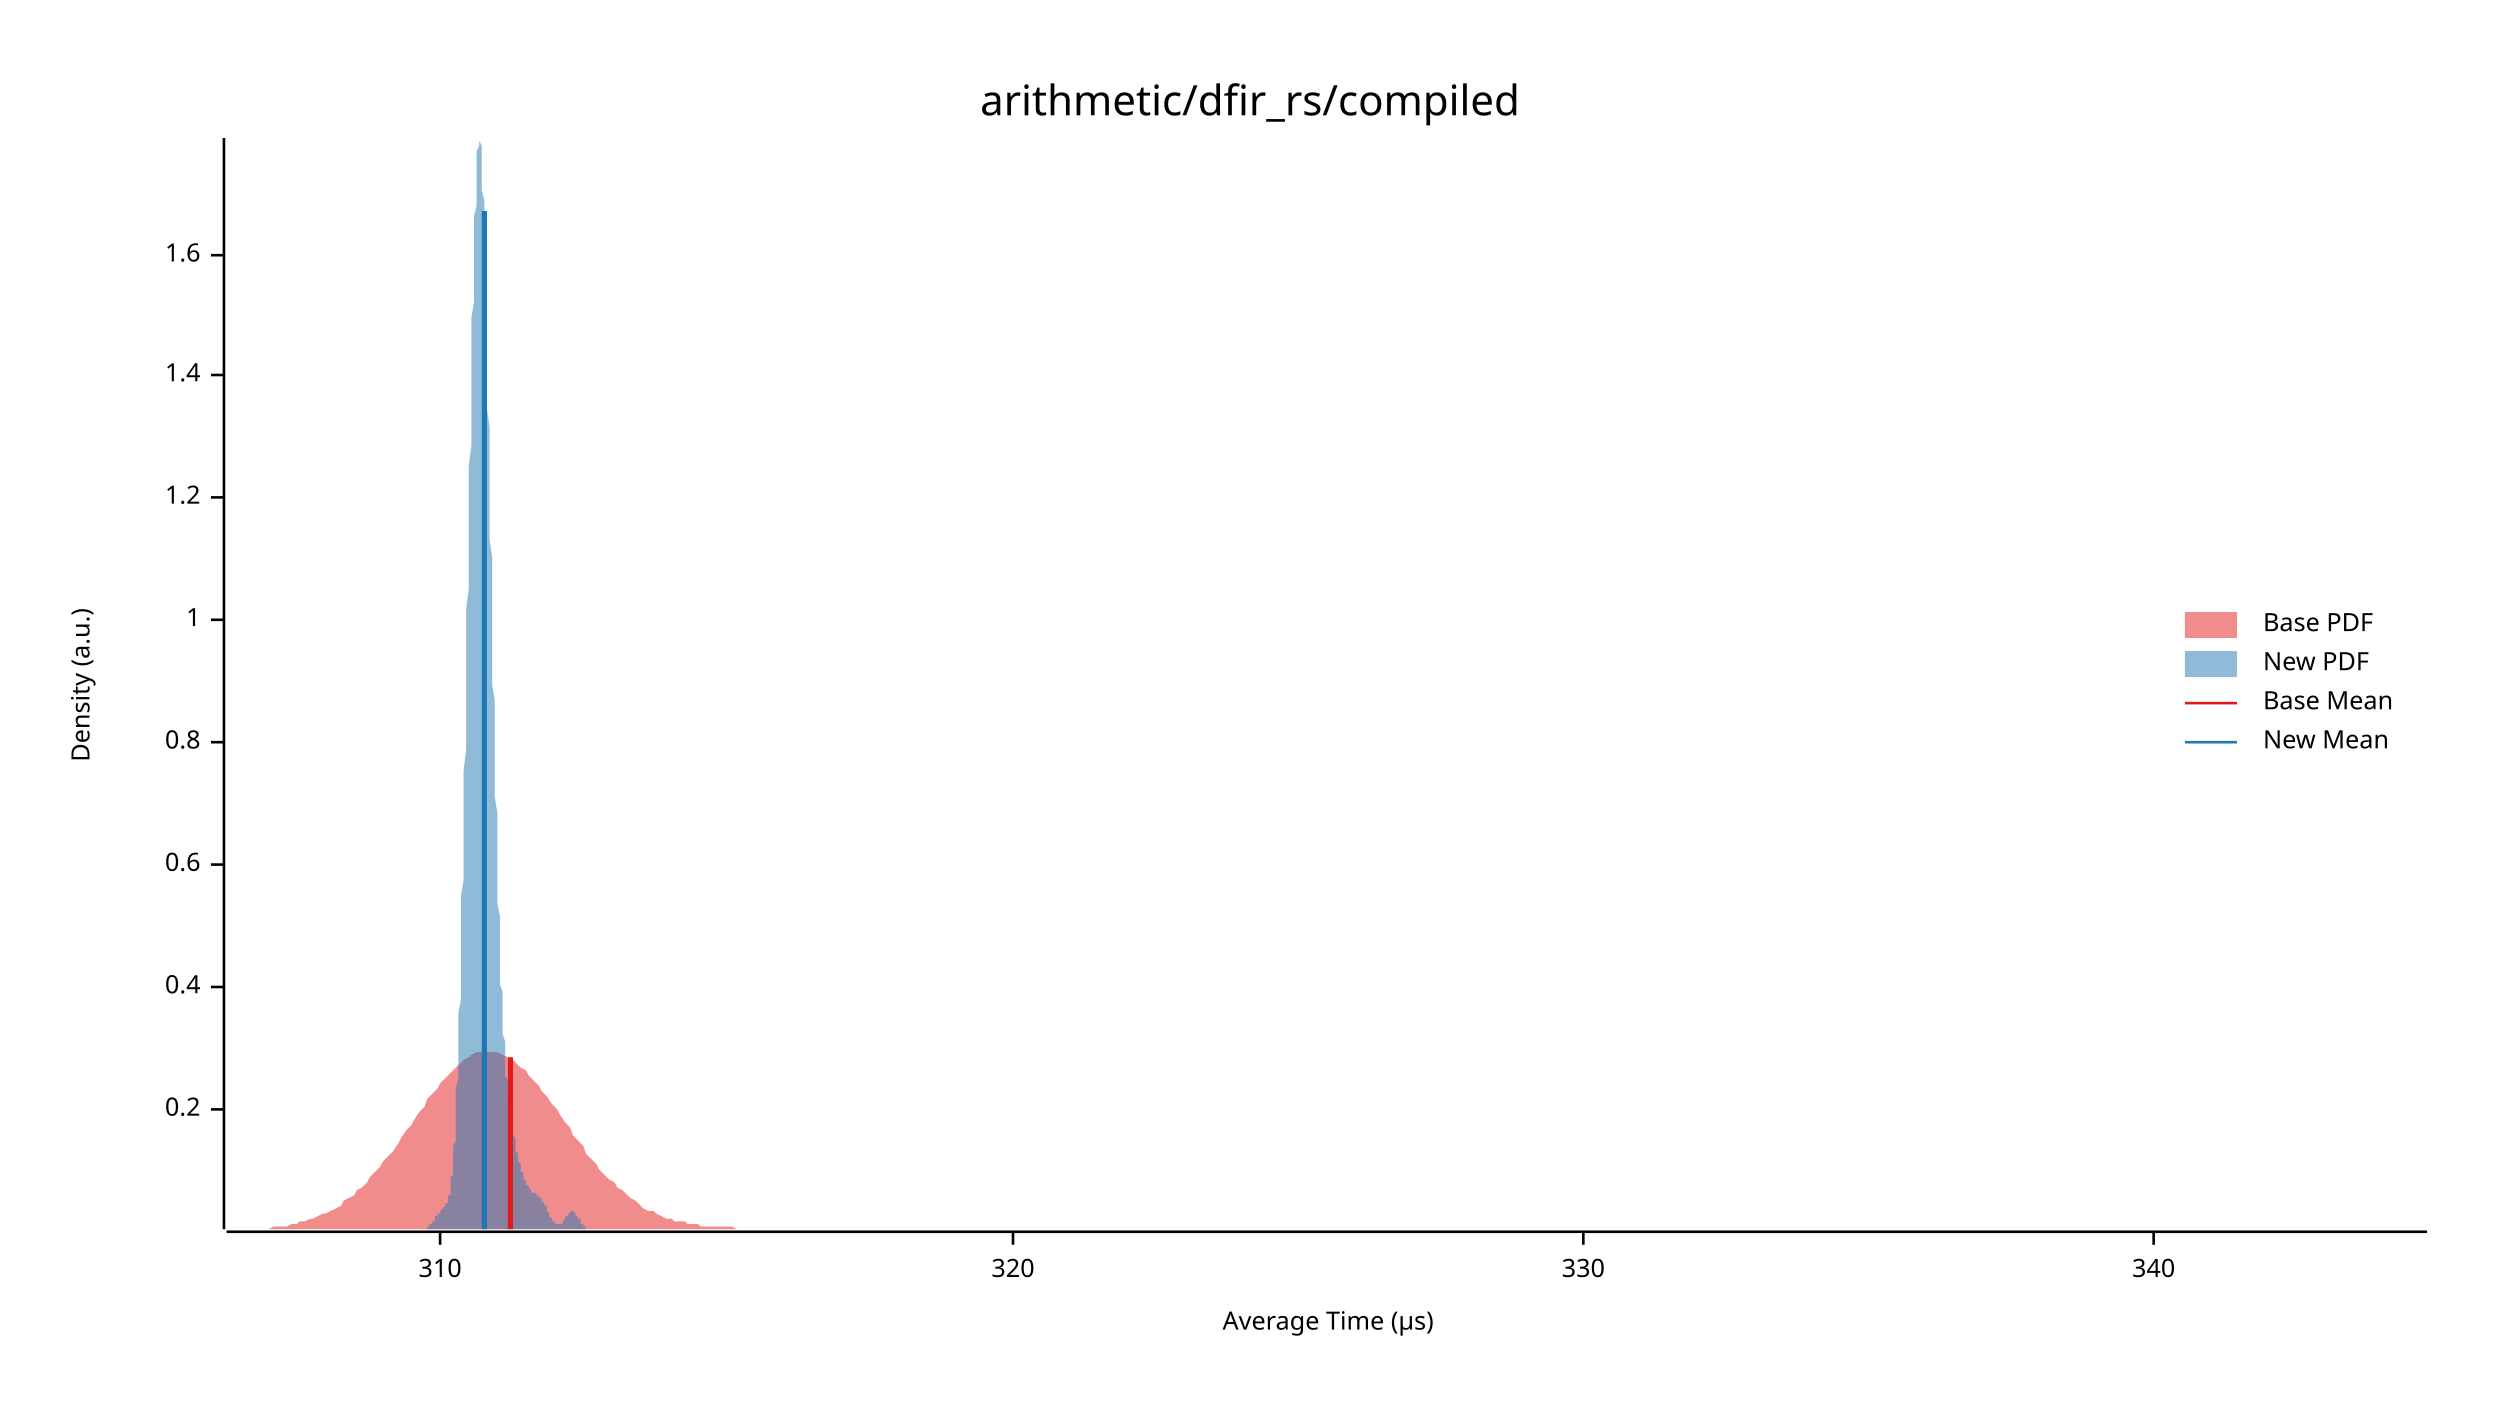
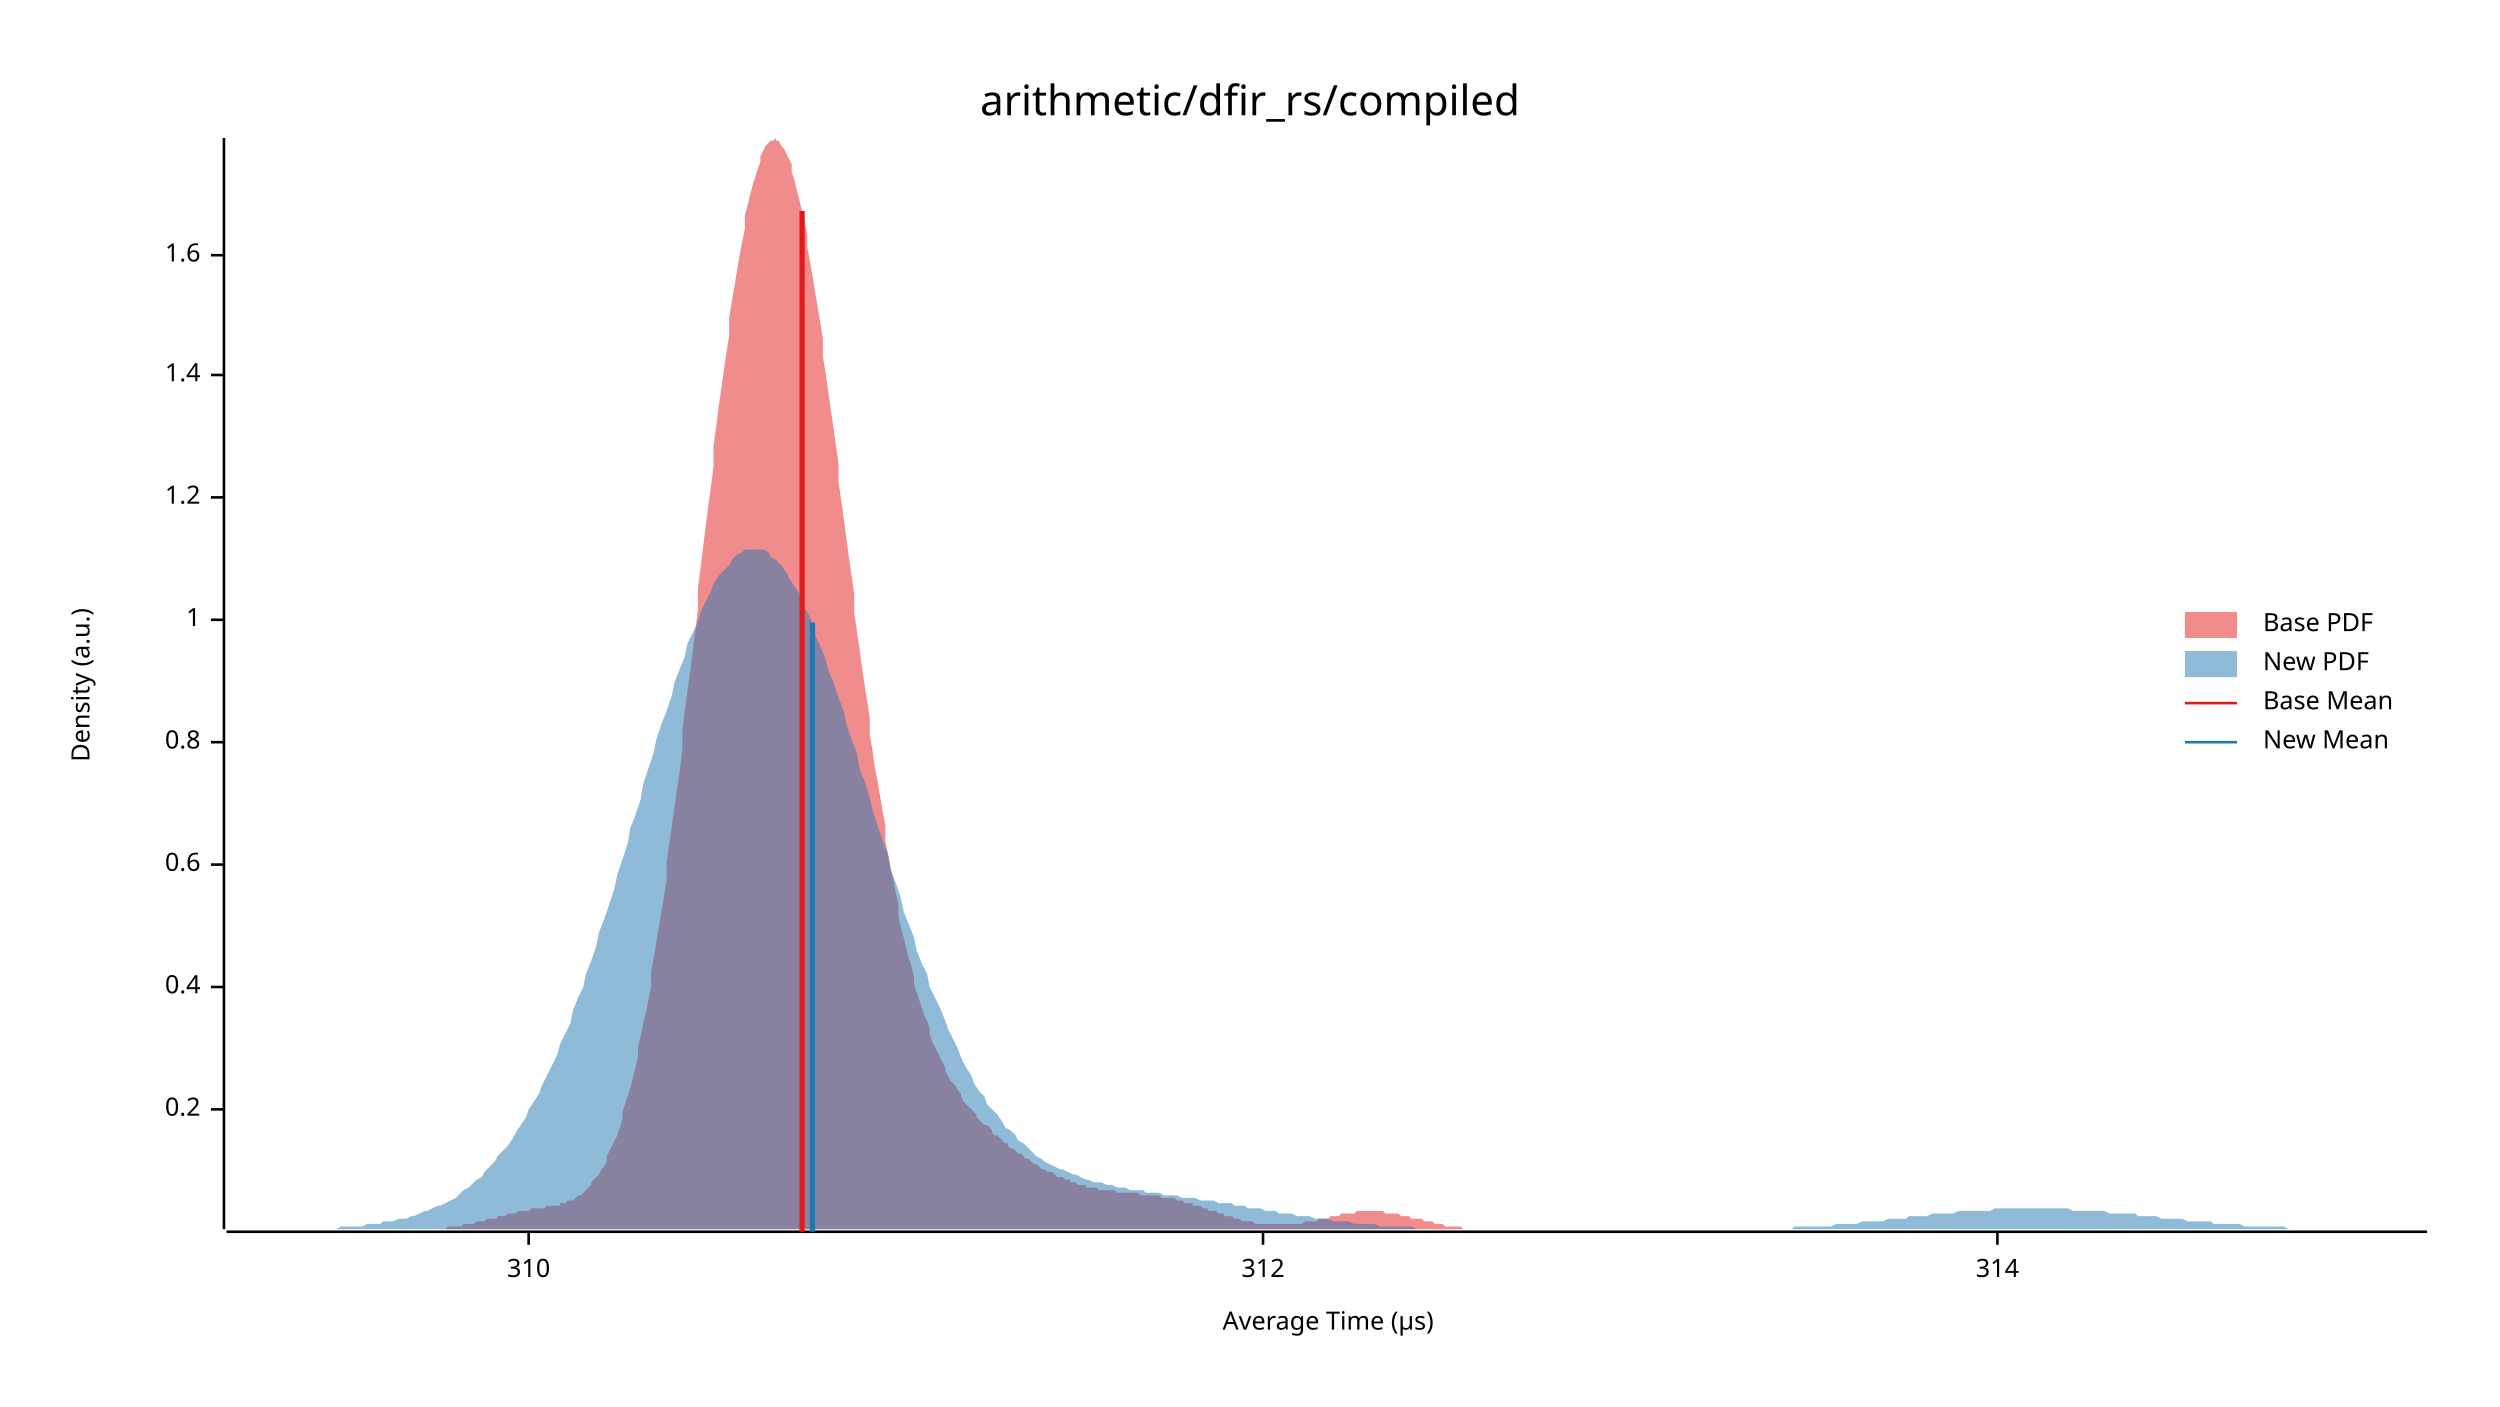
<svg xmlns="http://www.w3.org/2000/svg" width="960" height="540" viewBox="0 0 960 540">
  <text x="480" y="32" dy="0.76em" text-anchor="middle" font-family="sans-serif" font-size="16.129" opacity="1" fill="#000000">
arithmetic/dfir_rs/compiled
</text>
  <text x="27" y="263" dy="0.76em" text-anchor="middle" font-family="sans-serif" font-size="9.677" opacity="1" fill="#000000" transform="rotate(270, 27, 263)">
Density (a.u.)
</text>
  <text x="510" y="513" dy="-0.5ex" text-anchor="middle" font-family="sans-serif" font-size="9.677" opacity="1" fill="#000000">
Average Time (µs)
</text>
  <polyline fill="none" opacity="1" stroke="#000000" stroke-width="1" points="86,53 86,472 " />
  <text x="77" y="426" dy="0.5ex" text-anchor="end" font-family="sans-serif" font-size="9.677" opacity="1" fill="#000000">
0.2
</text>
  <polyline fill="none" opacity="1" stroke="#000000" stroke-width="1" points="81,426 86,426 " />
  <text x="77" y="379" dy="0.5ex" text-anchor="end" font-family="sans-serif" font-size="9.677" opacity="1" fill="#000000">
0.4
</text>
  <polyline fill="none" opacity="1" stroke="#000000" stroke-width="1" points="81,379 86,379 " />
  <text x="77" y="332" dy="0.5ex" text-anchor="end" font-family="sans-serif" font-size="9.677" opacity="1" fill="#000000">
0.6
</text>
  <polyline fill="none" opacity="1" stroke="#000000" stroke-width="1" points="81,332 86,332 " />
  <text x="77" y="285" dy="0.5ex" text-anchor="end" font-family="sans-serif" font-size="9.677" opacity="1" fill="#000000">
0.8
</text>
  <polyline fill="none" opacity="1" stroke="#000000" stroke-width="1" points="81,285 86,285 " />
  <text x="77" y="238" dy="0.5ex" text-anchor="end" font-family="sans-serif" font-size="9.677" opacity="1" fill="#000000">
1
</text>
  <polyline fill="none" opacity="1" stroke="#000000" stroke-width="1" points="81,238 86,238 " />
  <text x="77" y="191" dy="0.5ex" text-anchor="end" font-family="sans-serif" font-size="9.677" opacity="1" fill="#000000">
1.2
</text>
  <polyline fill="none" opacity="1" stroke="#000000" stroke-width="1" points="81,191 86,191 " />
  <text x="77" y="144" dy="0.5ex" text-anchor="end" font-family="sans-serif" font-size="9.677" opacity="1" fill="#000000">
1.4
</text>
  <polyline fill="none" opacity="1" stroke="#000000" stroke-width="1" points="81,144 86,144 " />
  <text x="77" y="98" dy="0.5ex" text-anchor="end" font-family="sans-serif" font-size="9.677" opacity="1" fill="#000000">
1.6
</text>
  <polyline fill="none" opacity="1" stroke="#000000" stroke-width="1" points="81,98 86,98 " />
  <polyline fill="none" opacity="1" stroke="#000000" stroke-width="1" points="87,473 932,473 " />
-   <text x="169" y="483" dy="0.76em" text-anchor="middle" font-family="sans-serif" font-size="9.677" opacity="1" fill="#000000">
+   <text x="203" y="483" dy="0.76em" text-anchor="middle" font-family="sans-serif" font-size="9.677" opacity="1" fill="#000000">
310
</text>
-   <polyline fill="none" opacity="1" stroke="#000000" stroke-width="1" points="169,473 169,478 " />
-   <text x="389" y="483" dy="0.76em" text-anchor="middle" font-family="sans-serif" font-size="9.677" opacity="1" fill="#000000">
- 320
+   <polyline fill="none" opacity="1" stroke="#000000" stroke-width="1" points="203,473 203,478 " />
+   <text x="485" y="483" dy="0.76em" text-anchor="middle" font-family="sans-serif" font-size="9.677" opacity="1" fill="#000000">
+ 312
</text>
-   <polyline fill="none" opacity="1" stroke="#000000" stroke-width="1" points="389,473 389,478 " />
-   <text x="608" y="483" dy="0.76em" text-anchor="middle" font-family="sans-serif" font-size="9.677" opacity="1" fill="#000000">
- 330
+   <polyline fill="none" opacity="1" stroke="#000000" stroke-width="1" points="485,473 485,478 " />
+   <text x="767" y="483" dy="0.76em" text-anchor="middle" font-family="sans-serif" font-size="9.677" opacity="1" fill="#000000">
+ 314
</text>
-   <polyline fill="none" opacity="1" stroke="#000000" stroke-width="1" points="608,473 608,478 " />
-   <text x="827" y="483" dy="0.76em" text-anchor="middle" font-family="sans-serif" font-size="9.677" opacity="1" fill="#000000">
- 340
- </text>
-   <polyline fill="none" opacity="1" stroke="#000000" stroke-width="1" points="827,473 827,478 " />
-   <polygon opacity="0.5" fill="#E31A1C" points="87,472 88,472 90,472 92,472 93,472 95,472 97,472 98,472 100,472 102,472 103,472 105,471 107,471 109,471 110,471 112,470 114,470 115,469 117,469 119,468 120,468 122,467 124,466 125,466 127,465 129,464 131,463 132,461 134,460 136,459 137,457 139,456 141,454 142,452 144,450 146,448 147,446 149,444 151,442 153,439 154,437 156,434 158,432 159,430 161,427 163,425 164,422 166,420 168,418 169,416 171,414 173,412 175,410 176,409 178,407 180,406 181,405 183,404 185,404 186,404 188,404 190,404 191,404 193,405 195,406 197,407 198,408 200,410 202,411 203,413 205,415 207,417 208,419 210,421 212,424 214,426 215,428 217,431 219,433 220,436 222,438 224,440 225,443 227,445 229,447 230,449 232,451 234,453 236,454 237,456 239,457 241,459 242,460 244,461 246,463 247,464 249,465 251,465 252,466 254,467 256,468 258,468 259,469 261,469 263,469 264,470 266,470 268,470 269,471 271,471 273,471 274,471 276,471 278,471 280,471 281,471 283,472 285,472 286,472 288,472 290,472 291,472 293,472 295,472 296,472 298,472 300,472 302,472 303,472 305,472 307,472 308,472 310,472 312,472 313,472 315,472 317,472 318,472 320,472 322,472 324,472 325,472 327,472 329,472 330,472 332,472 334,472 335,472 337,472 339,472 341,472 342,472 344,472 346,472 347,472 349,472 351,472 352,472 354,472 356,472 357,472 359,472 361,472 363,472 364,472 366,472 368,472 369,472 371,472 373,472 374,472 376,472 378,472 379,472 381,472 383,472 385,472 386,472 388,472 390,472 391,472 393,472 395,472 396,472 398,472 400,472 401,472 403,472 405,472 407,472 408,472 410,472 412,472 413,472 415,472 417,472 418,472 420,472 422,472 423,472 425,472 427,472 429,472 430,472 432,472 434,472 435,472 437,472 439,472 440,472 442,472 444,472 445,472 447,472 449,472 451,472 452,472 454,472 456,472 457,472 459,472 461,472 462,472 464,472 466,472 468,472 469,472 471,472 473,472 474,472 476,472 478,472 479,472 481,472 483,472 484,472 486,472 488,472 490,472 491,472 493,472 495,472 496,472 498,472 500,472 501,472 503,472 505,472 506,472 508,472 510,472 512,472 513,472 515,472 517,472 518,472 520,472 522,472 523,472 525,472 527,472 528,472 530,472 532,472 534,472 535,472 537,472 539,472 540,472 542,472 544,472 545,472 547,472 549,472 550,472 552,472 554,472 556,472 557,472 559,472 561,472 562,472 564,472 566,472 567,472 569,472 571,472 573,472 574,472 576,472 578,472 579,472 581,472 583,472 584,472 586,472 588,472 589,472 591,472 593,472 595,472 596,472 598,472 600,472 601,472 603,472 605,472 606,472 608,472 610,472 611,472 613,472 615,472 617,472 618,472 620,472 622,472 623,472 625,472 627,472 628,472 630,472 632,472 633,472 635,472 637,472 639,472 640,472 642,472 644,472 645,472 647,472 649,472 650,472 652,472 654,472 655,472 657,472 659,472 661,472 662,472 664,472 666,472 667,472 669,472 671,472 672,472 674,472 676,472 677,472 679,472 681,472 683,472 684,472 686,472 688,472 689,472 691,472 693,472 694,472 696,472 698,472 700,472 701,472 703,472 705,472 706,472 708,472 710,472 711,472 713,472 715,472 716,472 718,472 720,472 722,472 723,472 725,472 727,472 728,472 730,472 732,472 733,472 735,472 737,472 738,472 740,472 742,472 744,472 745,472 747,472 749,472 750,472 752,472 754,472 755,472 757,472 759,472 760,472 762,472 764,472 766,472 767,472 769,472 771,472 772,472 774,472 776,472 777,472 779,472 781,472 782,472 784,472 786,472 788,472 789,472 791,472 793,472 794,472 796,472 798,472 799,472 801,472 803,472 804,472 806,472 808,472 810,472 811,472 813,472 815,472 816,472 818,472 820,472 821,472 823,472 825,472 827,472 828,472 830,472 832,472 833,472 835,472 837,472 838,472 840,472 842,472 843,472 845,472 847,472 849,472 850,472 852,472 854,472 855,472 857,472 859,472 860,472 862,472 864,472 865,472 867,472 869,472 871,472 872,472 874,472 876,472 877,472 879,472 881,472 882,472 884,472 886,472 887,472 889,472 891,472 893,472 894,472 896,472 898,472 899,472 901,472 903,472 904,472 906,472 908,472 909,472 911,472 913,472 915,472 916,472 918,472 920,472 921,472 923,472 925,472 926,472 928,472 930,472 932,472 932,472 87,472 " />
-   <polygon opacity="0.5" fill="#1F78B4" points="162,472 162,472 162,472 162,472 162,472 162,472 162,472 163,472 163,472 163,472 163,472 163,472 163,472 163,472 164,472 164,472 164,472 164,472 164,472 164,472 164,472 164,471 165,471 165,471 165,471 165,471 165,471 165,471 165,471 165,470 166,470 166,470 166,470 166,470 166,470 166,469 166,469 167,469 167,469 167,469 167,468 167,468 167,468 167,468 167,467 168,467 168,467 168,467 168,467 168,466 168,466 168,466 169,466 169,466 169,465 169,465 169,465 169,465 169,465 169,465 170,464 170,464 170,464 170,464 170,464 170,464 170,464 171,463 171,463 171,463 171,463 171,463 171,463 171,462 171,462 172,462 172,461 172,461 172,461 172,460 172,460 172,459 173,459 173,458 173,457 173,456 173,455 173,454 173,453 173,452 174,451 174,449 174,448 174,446 174,444 174,442 174,440 175,438 175,436 175,433 175,430 175,427 175,424 175,421 175,418 176,414 176,410 176,406 176,402 176,398 176,393 176,389 177,384 177,379 177,373 177,368 177,362 177,356 177,350 177,344 178,338 178,331 178,324 178,317 178,310 178,303 178,296 179,288 179,281 179,273 179,265 179,258 179,250 179,242 179,234 180,226 180,218 180,210 180,202 180,194 180,187 180,179 181,171 181,164 181,156 181,149 181,142 181,135 181,129 181,122 182,116 182,110 182,104 182,98 182,93 182,88 182,83 183,79 183,75 183,71 183,68 183,65 183,62 183,60 183,58 184,56 184,55 184,54 184,54 184,53 184,54 184,54 185,56 185,57 185,59 185,61 185,63 185,66 185,69 185,73 186,77 186,81 186,85 186,90 186,95 186,100 186,106 187,112 187,118 187,124 187,130 187,137 187,143 187,150 187,157 188,164 188,171 188,178 188,185 188,192 188,199 188,207 189,214 189,221 189,228 189,235 189,242 189,249 189,256 189,263 190,269 190,276 190,282 190,288 190,294 190,300 190,306 191,312 191,317 191,323 191,328 191,333 191,338 191,343 191,347 192,352 192,356 192,360 192,364 192,368 192,371 192,375 192,378 193,381 193,384 193,387 193,390 193,392 193,395 193,397 194,400 194,402 194,404 194,406 194,408 194,410 194,411 194,413 195,415 195,416 195,417 195,419 195,420 195,421 195,423 196,424 196,425 196,426 196,427 196,428 196,429 196,430 196,431 197,432 197,432 197,433 197,434 197,435 197,436 197,436 198,437 198,438 198,439 198,439 198,440 198,441 198,441 198,442 199,443 199,443 199,444 199,444 199,445 199,445 199,446 200,447 200,447 200,448 200,448 200,449 200,449 200,450 200,450 201,450 201,451 201,451 201,452 201,452 201,452 201,453 202,453 202,453 202,454 202,454 202,454 202,455 202,455 202,455 203,455 203,456 203,456 203,456 203,456 203,456 203,456 204,457 204,457 204,457 204,457 204,457 204,457 204,457 204,458 205,458 205,458 205,458 205,458 205,458 205,458 205,458 206,458 206,458 206,458 206,459 206,459 206,459 206,459 206,459 207,459 207,459 207,459 207,459 207,459 207,460 207,460 208,460 208,460 208,460 208,460 208,461 208,461 208,461 208,461 209,462 209,462 209,462 209,462 209,463 209,463 209,463 210,463 210,464 210,464 210,464 210,465 210,465 210,465 210,465 211,466 211,466 211,466 211,467 211,467 211,467 211,467 212,468 212,468 212,468 212,468 212,469 212,469 212,469 212,469 213,469 213,470 213,470 213,470 213,470 213,470 213,470 214,470 214,470 214,470 214,470 214,470 214,470 214,470 214,470 215,470 215,470 215,470 215,470 215,470 215,470 215,470 216,470 216,470 216,469 216,469 216,469 216,469 216,469 216,469 217,468 217,468 217,468 217,468 217,468 217,467 217,467 218,467 218,467 218,467 218,466 218,466 218,466 218,466 218,466 219,466 219,466 219,465 219,465 219,465 219,465 219,465 219,465 220,465 220,465 220,465 220,465 220,465 220,465 220,465 221,466 221,466 221,466 221,466 221,466 221,466 221,466 221,467 222,467 222,467 222,467 222,467 222,468 222,468 222,468 223,468 223,468 223,469 223,469 223,469 223,469 223,469 223,470 224,470 224,470 224,470 224,470 224,470 224,471 224,471 225,471 225,471 225,471 225,471 225,471 225,471 225,472 225,472 226,472 226,472 226,472 226,472 226,472 226,472 226,472 227,472 227,472 227,472 227,472 227,472 227,472 227,472 227,472 228,472 228,472 228,472 228,472 228,472 162,472 " />
-   <polyline fill="none" opacity="1" stroke="#E31A1C" stroke-width="2" points="196,472 196,406 " />
-   <polyline fill="none" opacity="1" stroke="#1F78B4" stroke-width="2" points="186,472 186,81 " />
+   <polyline fill="none" opacity="1" stroke="#000000" stroke-width="1" points="767,473 767,478 " />
+   <polygon opacity="0.5" fill="#E31A1C" points="153,472 154,472 155,472 156,472 156,472 157,472 158,472 159,472 160,472 161,472 161,472 162,472 163,472 164,472 165,472 166,472 167,472 167,472 168,472 169,472 170,472 171,472 172,471 173,471 173,471 174,471 175,471 176,471 177,471 178,470 179,470 179,470 180,470 181,470 182,470 183,469 184,469 185,469 185,469 186,469 187,468 188,468 189,468 190,468 191,468 191,467 192,467 193,467 194,467 195,466 196,466 197,466 197,466 198,466 199,465 200,465 201,465 202,465 203,465 203,465 204,464 205,464 206,464 207,464 208,464 209,464 209,464 210,463 211,463 212,463 213,463 214,463 215,463 215,462 216,462 217,462 218,461 219,461 220,461 221,460 221,460 222,459 223,459 224,458 225,457 226,456 227,455 227,454 228,453 229,452 230,451 231,449 232,448 233,446 233,444 234,442 235,440 236,438 237,436 238,433 239,430 239,427 240,424 241,421 242,418 243,414 244,410 245,406 245,402 246,398 247,393 248,389 249,384 250,379 250,373 251,368 252,362 253,356 254,350 255,344 256,338 256,331 257,324 258,317 259,310 260,303 261,296 262,288 262,281 263,273 264,265 265,258 266,250 267,242 268,234 268,226 269,218 270,210 271,202 272,194 273,187 274,179 274,171 275,164 276,156 277,149 278,142 279,135 280,129 280,122 281,116 282,110 283,104 284,98 285,93 286,88 286,83 287,79 288,75 289,71 290,68 291,65 292,62 292,60 293,58 294,56 295,55 296,54 297,54 298,53 298,54 299,54 300,56 301,57 302,59 303,61 304,63 304,66 305,69 306,73 307,77 308,81 309,85 310,90 310,95 311,100 312,106 313,112 314,118 315,124 316,130 316,137 317,143 318,150 319,157 320,164 321,171 322,178 322,185 323,192 324,199 325,207 326,214 327,221 328,228 328,235 329,242 330,249 331,256 332,263 333,269 334,276 334,282 335,288 336,295 337,300 338,306 339,312 340,317 340,323 341,328 342,333 343,338 344,343 345,347 345,352 346,356 347,360 348,364 349,368 350,371 351,375 351,378 352,381 353,384 354,387 355,390 356,392 357,395 357,397 358,400 359,402 360,404 361,406 362,408 363,410 363,411 364,413 365,415 366,416 367,417 368,419 369,420 369,421 370,423 371,424 372,425 373,426 374,427 375,428 375,429 376,430 377,431 378,432 379,432 380,433 381,434 381,435 382,436 383,436 384,437 385,438 386,439 387,439 387,440 388,441 389,441 390,442 391,443 392,443 393,444 393,444 394,445 395,445 396,446 397,447 398,447 399,448 399,448 400,449 401,449 402,450 403,450 404,450 405,451 405,451 406,452 407,452 408,452 409,453 410,453 411,453 411,454 412,454 413,454 414,455 415,455 416,455 417,455 417,456 418,456 419,456 420,456 421,456 422,457 423,457 423,457 424,457 425,457 426,457 427,457 428,457 429,458 429,458 430,458 431,458 432,458 433,458 434,458 435,458 435,458 436,458 437,458 438,459 439,459 440,459 440,459 441,459 442,459 443,459 444,459 445,459 446,460 446,460 447,460 448,460 449,460 450,460 451,460 452,461 452,461 453,461 454,461 455,462 456,462 457,462 458,462 458,463 459,463 460,463 461,463 462,464 463,464 464,464 464,465 465,465 466,465 467,465 468,466 469,466 470,466 470,467 471,467 472,467 473,467 474,468 475,468 476,468 476,468 477,469 478,469 479,469 480,469 481,469 482,470 482,470 483,470 484,470 485,470 486,470 487,470 488,470 488,470 489,470 490,470 491,470 492,470 493,470 494,470 494,470 495,470 496,470 497,470 498,470 499,470 500,470 500,470 501,469 502,469 503,469 504,469 505,469 506,469 506,468 507,468 508,468 509,468 510,468 511,467 512,467 512,467 513,467 514,467 515,466 516,466 517,466 518,466 518,466 519,466 520,466 521,465 522,465 523,465 524,465 524,465 525,465 526,465 527,465 528,465 529,465 529,465 530,465 531,465 532,466 533,466 534,466 535,466 535,466 536,466 537,466 538,467 539,467 540,467 541,467 541,467 542,468 543,468 544,468 545,468 546,468 547,469 547,469 548,469 549,469 550,469 551,470 552,470 553,470 553,470 554,470 555,471 556,471 557,471 558,471 559,471 559,471 560,471 561,471 562,472 563,472 564,472 565,472 565,472 566,472 567,472 568,472 569,472 570,472 571,472 571,472 572,472 573,472 574,472 575,472 576,472 577,472 577,472 578,472 579,472 580,472 580,472 153,472 " />
+   <polygon opacity="0.5" fill="#1F78B4" points="87,472 88,472 90,472 92,472 93,472 95,472 97,472 98,472 100,472 102,472 103,472 105,472 107,472 109,472 110,472 112,472 114,472 115,472 117,472 119,472 120,472 122,472 124,472 125,472 127,472 129,472 131,471 132,471 134,471 136,471 137,471 139,471 141,470 142,470 144,470 146,470 147,469 149,469 151,469 153,468 154,468 156,468 158,467 159,467 161,466 163,465 164,465 166,464 168,463 169,463 171,462 173,461 175,460 176,459 178,457 180,456 181,455 183,453 185,452 186,450 188,448 190,446 191,444 193,442 195,440 197,437 198,435 200,432 202,429 203,426 205,423 207,420 208,417 210,413 212,409 214,405 215,401 217,397 219,393 220,388 222,383 224,379 225,374 227,369 229,363 230,358 232,353 234,347 236,341 237,336 239,330 241,324 242,318 244,313 246,307 247,301 249,295 251,289 252,284 254,278 256,273 258,267 259,262 261,257 263,252 264,247 266,243 268,239 269,235 271,231 273,227 274,224 276,221 278,219 280,217 281,215 283,213 285,212 286,211 288,211 290,211 291,211 293,211 295,212 296,214 298,215 300,217 302,220 303,222 305,225 307,228 308,232 310,235 312,239 313,244 315,248 317,253 318,257 320,262 322,268 324,273 325,278 327,284 329,289 330,295 332,300 334,306 335,311 337,317 339,323 341,328 342,334 344,339 346,345 347,350 349,355 351,360 352,365 354,370 356,374 357,379 359,383 361,387 363,392 364,395 366,399 368,403 369,406 371,410 373,413 374,416 376,419 378,421 379,424 381,426 383,428 385,431 386,433 388,434 390,436 391,438 393,439 395,441 396,442 398,444 400,445 401,446 403,447 405,448 407,449 408,449 410,450 412,451 413,451 415,452 417,453 418,453 420,454 422,454 423,454 425,455 427,455 429,456 430,456 432,456 434,457 435,457 437,457 439,457 440,458 442,458 444,458 445,458 447,459 449,459 451,459 452,459 454,460 456,460 457,460 459,460 461,461 462,461 464,461 466,461 468,462 469,462 471,462 473,462 474,463 476,463 478,463 479,464 481,464 483,464 484,464 486,465 488,465 490,465 491,466 493,466 495,466 496,466 498,467 500,467 501,467 503,467 505,468 506,468 508,468 510,468 512,469 513,469 515,469 517,469 518,469 520,470 522,470 523,470 525,470 527,470 528,470 530,471 532,471 534,471 535,471 537,471 539,471 540,471 542,471 544,472 545,472 547,472 549,472 550,472 552,472 554,472 556,472 557,472 559,472 561,472 562,472 564,472 566,472 567,472 569,472 571,472 573,472 574,472 576,472 578,472 579,472 581,472 583,472 584,472 586,472 588,472 589,472 591,472 593,472 595,472 596,472 598,472 600,472 601,472 603,472 605,472 606,472 608,472 610,472 611,472 613,472 615,472 617,472 618,472 620,472 622,472 623,472 625,472 627,472 628,472 630,472 632,472 633,472 635,472 637,472 639,472 640,472 642,472 644,472 645,472 647,472 649,472 650,472 652,472 654,472 655,472 657,472 659,472 661,472 662,472 664,472 666,472 667,472 669,472 671,472 672,472 674,472 676,472 677,472 679,472 681,472 683,472 684,472 686,472 688,472 689,471 691,471 693,471 694,471 696,471 698,471 700,471 701,471 703,471 705,470 706,470 708,470 710,470 711,470 713,470 715,469 716,469 718,469 720,469 722,469 723,469 725,468 727,468 728,468 730,468 732,468 733,467 735,467 737,467 738,467 740,467 742,466 744,466 745,466 747,466 749,466 750,466 752,465 754,465 755,465 757,465 759,465 760,465 762,465 764,465 766,464 767,464 769,464 771,464 772,464 774,464 776,464 777,464 779,464 781,464 782,464 784,464 786,464 788,464 789,464 791,464 793,464 794,464 796,465 798,465 799,465 801,465 803,465 804,465 806,465 808,465 810,466 811,466 813,466 815,466 816,466 818,466 820,466 821,467 823,467 825,467 827,467 828,467 830,468 832,468 833,468 835,468 837,468 838,468 840,469 842,469 843,469 845,469 847,469 849,469 850,470 852,470 854,470 855,470 857,470 859,470 860,470 862,471 864,471 865,471 867,471 869,471 871,471 872,471 874,471 876,471 877,471 879,472 881,472 882,472 884,472 886,472 887,472 889,472 891,472 893,472 894,472 896,472 898,472 899,472 901,472 903,472 904,472 906,472 908,472 909,472 911,472 913,472 915,472 916,472 918,472 920,472 921,472 923,472 925,472 926,472 928,472 930,472 932,472 932,472 87,472 " />
+   <polyline fill="none" opacity="1" stroke="#E31A1C" stroke-width="2" points="308,473 308,81 " />
+   <polyline fill="none" opacity="1" stroke="#1F78B4" stroke-width="2" points="312,473 312,239 " />
  <text x="869" y="235" dy="0.76em" text-anchor="start" font-family="sans-serif" font-size="9.677" opacity="1" fill="#000000">
Base PDF
</text>
  <text x="869" y="250" dy="0.76em" text-anchor="start" font-family="sans-serif" font-size="9.677" opacity="1" fill="#000000">
New PDF
</text>
  <text x="869" y="265" dy="0.76em" text-anchor="start" font-family="sans-serif" font-size="9.677" opacity="1" fill="#000000">
Base Mean
</text>
  <text x="869" y="280" dy="0.76em" text-anchor="start" font-family="sans-serif" font-size="9.677" opacity="1" fill="#000000">
New Mean
</text>
  <rect x="839" y="235" width="20" height="10" opacity="0.5" fill="#E31A1C" stroke="none" />
  <rect x="839" y="250" width="20" height="10" opacity="0.5" fill="#1F78B4" stroke="none" />
  <polyline fill="none" opacity="1" stroke="#E31A1C" stroke-width="1" points="839,270 859,270 " />
  <polyline fill="none" opacity="1" stroke="#1F78B4" stroke-width="1" points="839,285 859,285 " />
</svg>
